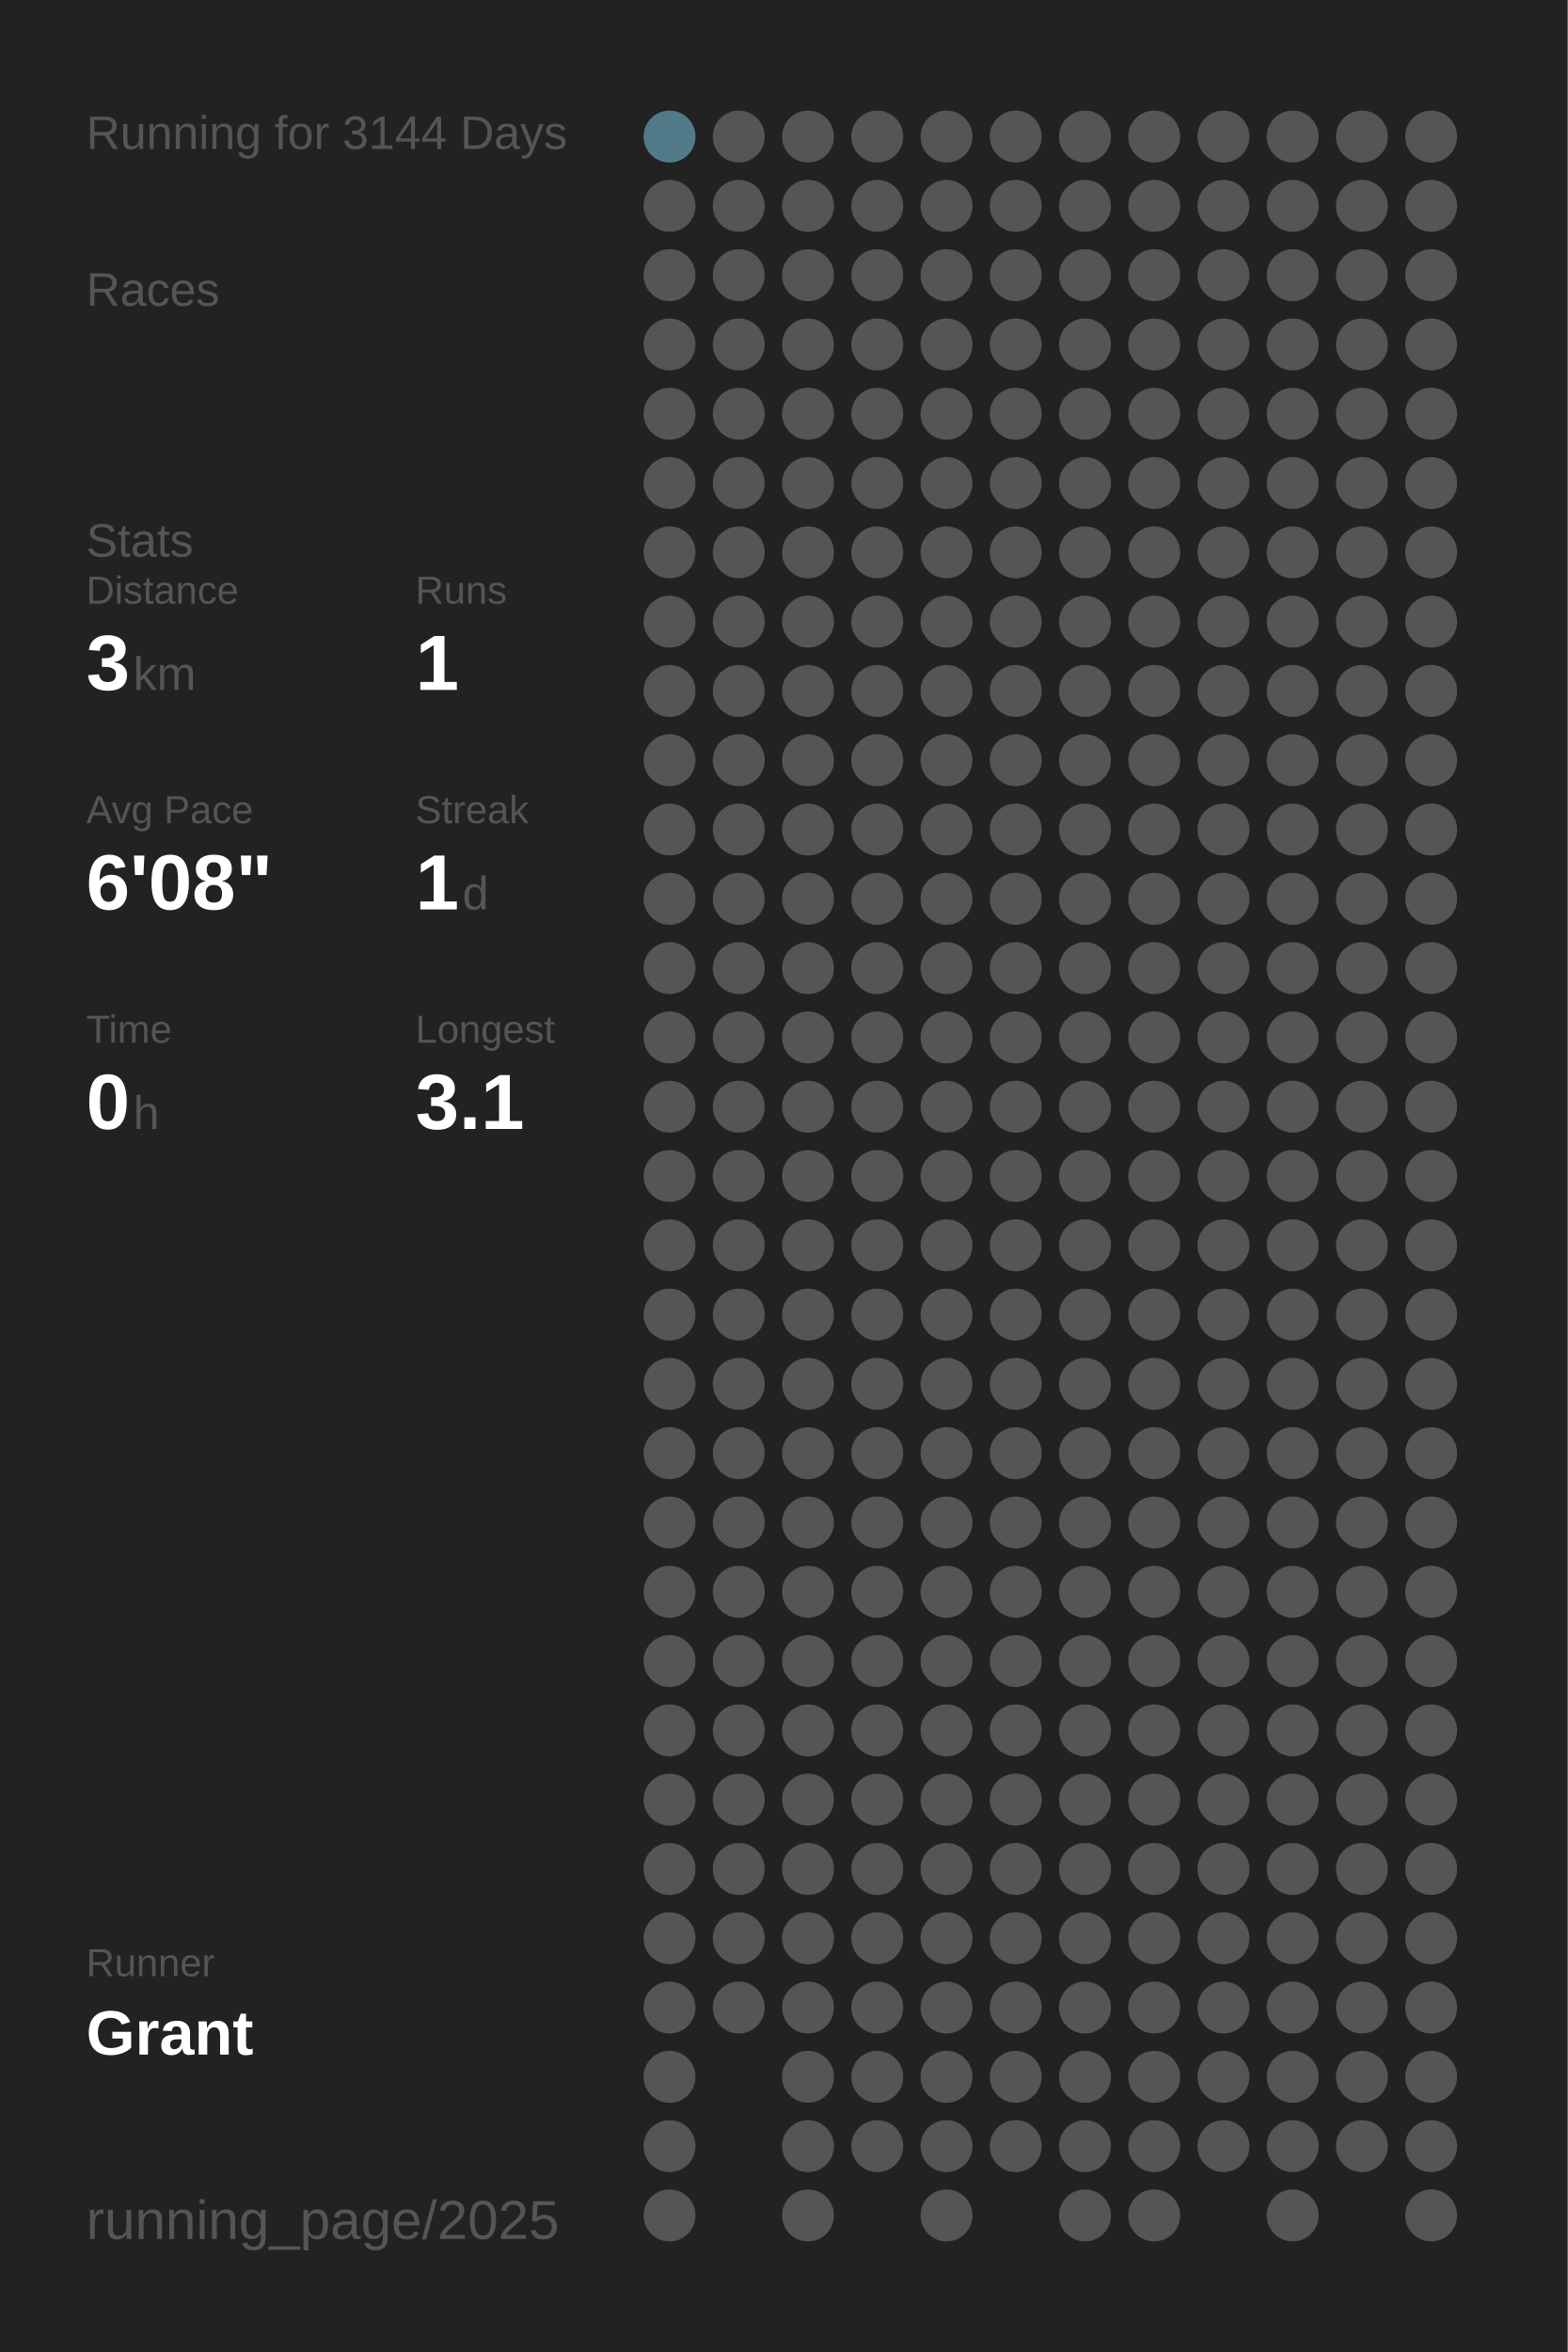
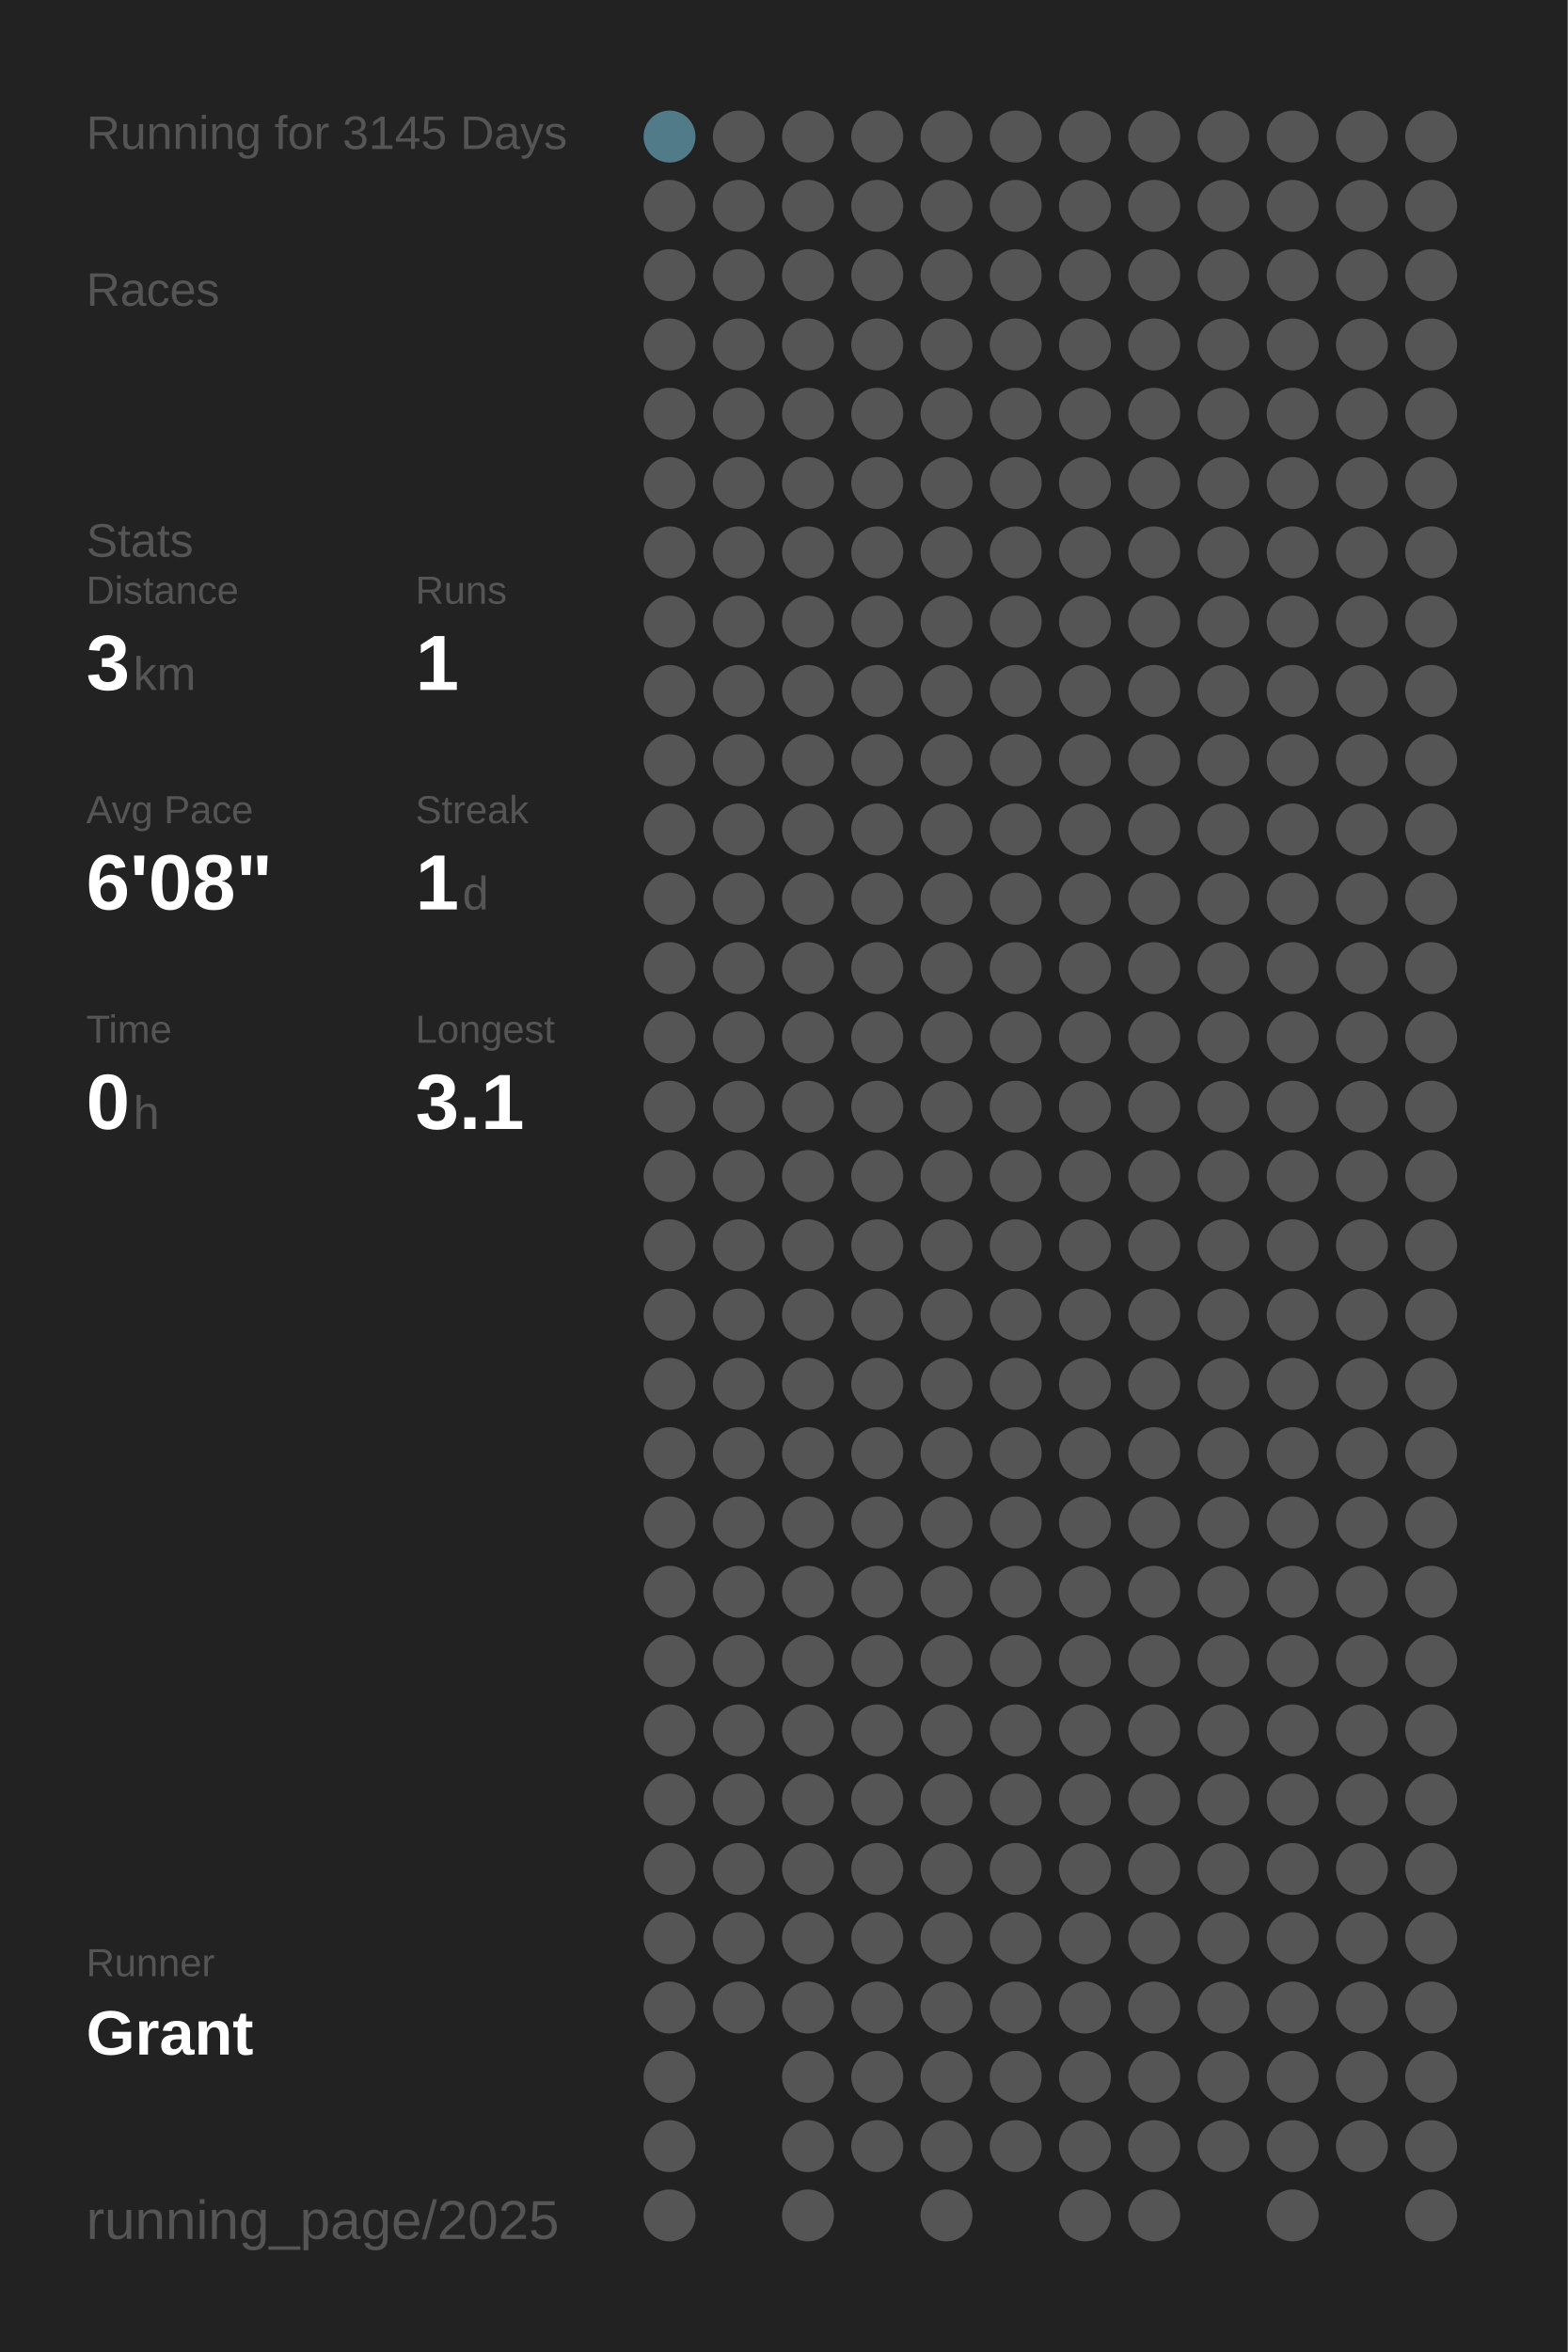
<svg xmlns="http://www.w3.org/2000/svg" baseProfile="full" height="300mm" version="1.1" viewBox="0,0,200,300" width="200mm">
  <defs />
  <rect fill="#222222" height="300" width="200" x="0" y="0" />
-   <text fill="#555555" style="font-size:6px; font-family:Arial;" x="11" y="19">Running for 3144 Days</text>
+   <text fill="#555555" style="font-size:6px; font-family:Arial;" x="11" y="19">Running for 3145 Days</text>
  <text fill="#555555" style="font-size:6px; font-family:Arial;" x="11" y="39">Races</text>
  <text fill="#555555" style="font-size:6px; font-family:Arial;" x="11" y="71">Stats</text>
  <text fill="#555555" style="font-size:5px; font-family:Arial;" x="11" y="77">Distance</text>
  <text fill="#FFFFFF" style="font-size:10px; font-family:Arial; font-weight:bold;" x="11" y="88">3</text>
  <text fill="#555555" style="font-size:6px; font-family:Arial;" x="17" y="88">km</text>
  <text fill="#555555" style="font-size:5px; font-family:Arial;" x="53" y="77">Runs</text>
  <text fill="#FFFFFF" style="font-size:10px; font-family:Arial; font-weight:bold;" x="53" y="88">1</text>
  <text fill="#555555" style="font-size:5px; font-family:Arial;" x="11" y="105">Avg Pace</text>
  <text fill="#FFFFFF" style="font-size:10px; font-family:Arial; font-weight:bold;" x="11" y="116">6'08"</text>
  <text fill="#555555" style="font-size:5px; font-family:Arial;" x="53" y="105">Streak</text>
  <text fill="#FFFFFF" style="font-size:10px; font-family:Arial; font-weight:bold;" x="53" y="116">1</text>
  <text fill="#555555" style="font-size:6px; font-family:Arial;" x="59" y="116">d</text>
  <text fill="#555555" style="font-size:5px; font-family:Arial;" x="11" y="133">Time</text>
  <text fill="#FFFFFF" style="font-size:10px; font-family:Arial; font-weight:bold;" x="11" y="144">0</text>
  <text fill="#555555" style="font-size:6px; font-family:Arial;" x="17" y="144">h</text>
  <text fill="#555555" style="font-size:5px; font-family:Arial;" x="53" y="133">Longest</text>
  <text fill="#FFFFFF" style="font-size:10px; font-family:Arial; font-weight:bold;" x="53" y="144">3.1</text>
  <text fill="#555555" style="font-size:5px; font-family:Arial;" x="11" y="252.065">Runner</text>
  <text fill="#FFFFFF" style="font-size:8px; font-family:Arial; font-weight:bold;" x="11" y="262.065">Grant</text>
  <text fill="#555555" style="font-size:7px; font-family:Arial;" x="11" y="285.581">running_page/2025</text>
  <circle cx="85.417" cy="17.419" fill="#527b89" r="3.312" />
  <circle cx="85.417" cy="26.258" fill="#555555" r="3.312" />
  <circle cx="85.417" cy="35.097" fill="#555555" r="3.312" />
  <circle cx="85.417" cy="43.935" fill="#555555" r="3.312" />
  <circle cx="85.417" cy="52.774" fill="#555555" r="3.312" />
  <circle cx="85.417" cy="61.613" fill="#555555" r="3.312" />
  <circle cx="85.417" cy="70.452" fill="#555555" r="3.312" />
  <circle cx="85.417" cy="79.29" fill="#555555" r="3.312" />
  <circle cx="85.417" cy="88.129" fill="#555555" r="3.312" />
  <circle cx="85.417" cy="96.968" fill="#555555" r="3.312" />
  <circle cx="85.417" cy="105.806" fill="#555555" r="3.312" />
  <circle cx="85.417" cy="114.645" fill="#555555" r="3.312" />
  <circle cx="85.417" cy="123.484" fill="#555555" r="3.312" />
  <circle cx="85.417" cy="132.323" fill="#555555" r="3.312" />
  <circle cx="85.417" cy="141.161" fill="#555555" r="3.312" />
  <circle cx="85.417" cy="150" fill="#555555" r="3.312" />
  <circle cx="85.417" cy="158.839" fill="#555555" r="3.312" />
  <circle cx="85.417" cy="167.677" fill="#555555" r="3.312" />
  <circle cx="85.417" cy="176.516" fill="#555555" r="3.312" />
  <circle cx="85.417" cy="185.355" fill="#555555" r="3.312" />
  <circle cx="85.417" cy="194.194" fill="#555555" r="3.312" />
  <circle cx="85.417" cy="203.032" fill="#555555" r="3.312" />
  <circle cx="85.417" cy="211.871" fill="#555555" r="3.312" />
  <circle cx="85.417" cy="220.71" fill="#555555" r="3.312" />
  <circle cx="85.417" cy="229.548" fill="#555555" r="3.312" />
  <circle cx="85.417" cy="238.387" fill="#555555" r="3.312" />
  <circle cx="85.417" cy="247.226" fill="#555555" r="3.312" />
  <circle cx="85.417" cy="256.065" fill="#555555" r="3.312" />
  <circle cx="85.417" cy="264.903" fill="#555555" r="3.312" />
  <circle cx="85.417" cy="273.742" fill="#555555" r="3.312" />
  <circle cx="85.417" cy="282.581" fill="#555555" r="3.312" />
  <circle cx="94.25" cy="17.419" fill="#555555" r="3.312" />
  <circle cx="94.25" cy="26.258" fill="#555555" r="3.312" />
  <circle cx="94.25" cy="35.097" fill="#555555" r="3.312" />
  <circle cx="94.25" cy="43.935" fill="#555555" r="3.312" />
  <circle cx="94.25" cy="52.774" fill="#555555" r="3.312" />
  <circle cx="94.25" cy="61.613" fill="#555555" r="3.312" />
  <circle cx="94.25" cy="70.452" fill="#555555" r="3.312" />
  <circle cx="94.25" cy="79.29" fill="#555555" r="3.312" />
  <circle cx="94.25" cy="88.129" fill="#555555" r="3.312" />
  <circle cx="94.25" cy="96.968" fill="#555555" r="3.312" />
  <circle cx="94.25" cy="105.806" fill="#555555" r="3.312" />
  <circle cx="94.25" cy="114.645" fill="#555555" r="3.312" />
  <circle cx="94.25" cy="123.484" fill="#555555" r="3.312" />
  <circle cx="94.25" cy="132.323" fill="#555555" r="3.312" />
  <circle cx="94.25" cy="141.161" fill="#555555" r="3.312" />
  <circle cx="94.25" cy="150" fill="#555555" r="3.312" />
  <circle cx="94.25" cy="158.839" fill="#555555" r="3.312" />
  <circle cx="94.25" cy="167.677" fill="#555555" r="3.312" />
  <circle cx="94.25" cy="176.516" fill="#555555" r="3.312" />
  <circle cx="94.25" cy="185.355" fill="#555555" r="3.312" />
  <circle cx="94.25" cy="194.194" fill="#555555" r="3.312" />
  <circle cx="94.25" cy="203.032" fill="#555555" r="3.312" />
  <circle cx="94.25" cy="211.871" fill="#555555" r="3.312" />
  <circle cx="94.25" cy="220.71" fill="#555555" r="3.312" />
  <circle cx="94.25" cy="229.548" fill="#555555" r="3.312" />
  <circle cx="94.25" cy="238.387" fill="#555555" r="3.312" />
  <circle cx="94.25" cy="247.226" fill="#555555" r="3.312" />
  <circle cx="94.25" cy="256.065" fill="#555555" r="3.312" />
  <circle cx="103.083" cy="17.419" fill="#555555" r="3.312" />
  <circle cx="103.083" cy="26.258" fill="#555555" r="3.312" />
  <circle cx="103.083" cy="35.097" fill="#555555" r="3.312" />
  <circle cx="103.083" cy="43.935" fill="#555555" r="3.312" />
  <circle cx="103.083" cy="52.774" fill="#555555" r="3.312" />
  <circle cx="103.083" cy="61.613" fill="#555555" r="3.312" />
  <circle cx="103.083" cy="70.452" fill="#555555" r="3.312" />
  <circle cx="103.083" cy="79.29" fill="#555555" r="3.312" />
  <circle cx="103.083" cy="88.129" fill="#555555" r="3.312" />
  <circle cx="103.083" cy="96.968" fill="#555555" r="3.312" />
  <circle cx="103.083" cy="105.806" fill="#555555" r="3.312" />
  <circle cx="103.083" cy="114.645" fill="#555555" r="3.312" />
  <circle cx="103.083" cy="123.484" fill="#555555" r="3.312" />
  <circle cx="103.083" cy="132.323" fill="#555555" r="3.312" />
  <circle cx="103.083" cy="141.161" fill="#555555" r="3.312" />
  <circle cx="103.083" cy="150" fill="#555555" r="3.312" />
  <circle cx="103.083" cy="158.839" fill="#555555" r="3.312" />
  <circle cx="103.083" cy="167.677" fill="#555555" r="3.312" />
  <circle cx="103.083" cy="176.516" fill="#555555" r="3.312" />
  <circle cx="103.083" cy="185.355" fill="#555555" r="3.312" />
  <circle cx="103.083" cy="194.194" fill="#555555" r="3.312" />
  <circle cx="103.083" cy="203.032" fill="#555555" r="3.312" />
  <circle cx="103.083" cy="211.871" fill="#555555" r="3.312" />
  <circle cx="103.083" cy="220.71" fill="#555555" r="3.312" />
  <circle cx="103.083" cy="229.548" fill="#555555" r="3.312" />
  <circle cx="103.083" cy="238.387" fill="#555555" r="3.312" />
  <circle cx="103.083" cy="247.226" fill="#555555" r="3.312" />
  <circle cx="103.083" cy="256.065" fill="#555555" r="3.312" />
  <circle cx="103.083" cy="264.903" fill="#555555" r="3.312" />
  <circle cx="103.083" cy="273.742" fill="#555555" r="3.312" />
  <circle cx="103.083" cy="282.581" fill="#555555" r="3.312" />
  <circle cx="111.917" cy="17.419" fill="#555555" r="3.312" />
  <circle cx="111.917" cy="26.258" fill="#555555" r="3.312" />
  <circle cx="111.917" cy="35.097" fill="#555555" r="3.312" />
  <circle cx="111.917" cy="43.935" fill="#555555" r="3.312" />
  <circle cx="111.917" cy="52.774" fill="#555555" r="3.312" />
  <circle cx="111.917" cy="61.613" fill="#555555" r="3.312" />
  <circle cx="111.917" cy="70.452" fill="#555555" r="3.312" />
  <circle cx="111.917" cy="79.29" fill="#555555" r="3.312" />
  <circle cx="111.917" cy="88.129" fill="#555555" r="3.312" />
  <circle cx="111.917" cy="96.968" fill="#555555" r="3.312" />
  <circle cx="111.917" cy="105.806" fill="#555555" r="3.312" />
  <circle cx="111.917" cy="114.645" fill="#555555" r="3.312" />
  <circle cx="111.917" cy="123.484" fill="#555555" r="3.312" />
  <circle cx="111.917" cy="132.323" fill="#555555" r="3.312" />
  <circle cx="111.917" cy="141.161" fill="#555555" r="3.312" />
  <circle cx="111.917" cy="150" fill="#555555" r="3.312" />
  <circle cx="111.917" cy="158.839" fill="#555555" r="3.312" />
  <circle cx="111.917" cy="167.677" fill="#555555" r="3.312" />
  <circle cx="111.917" cy="176.516" fill="#555555" r="3.312" />
  <circle cx="111.917" cy="185.355" fill="#555555" r="3.312" />
  <circle cx="111.917" cy="194.194" fill="#555555" r="3.312" />
  <circle cx="111.917" cy="203.032" fill="#555555" r="3.312" />
  <circle cx="111.917" cy="211.871" fill="#555555" r="3.312" />
  <circle cx="111.917" cy="220.71" fill="#555555" r="3.312" />
  <circle cx="111.917" cy="229.548" fill="#555555" r="3.312" />
  <circle cx="111.917" cy="238.387" fill="#555555" r="3.312" />
  <circle cx="111.917" cy="247.226" fill="#555555" r="3.312" />
  <circle cx="111.917" cy="256.065" fill="#555555" r="3.312" />
  <circle cx="111.917" cy="264.903" fill="#555555" r="3.312" />
  <circle cx="111.917" cy="273.742" fill="#555555" r="3.312" />
  <circle cx="120.75" cy="17.419" fill="#555555" r="3.312" />
  <circle cx="120.75" cy="26.258" fill="#555555" r="3.312" />
  <circle cx="120.75" cy="35.097" fill="#555555" r="3.312" />
  <circle cx="120.75" cy="43.935" fill="#555555" r="3.312" />
  <circle cx="120.75" cy="52.774" fill="#555555" r="3.312" />
  <circle cx="120.75" cy="61.613" fill="#555555" r="3.312" />
  <circle cx="120.75" cy="70.452" fill="#555555" r="3.312" />
  <circle cx="120.75" cy="79.29" fill="#555555" r="3.312" />
  <circle cx="120.75" cy="88.129" fill="#555555" r="3.312" />
  <circle cx="120.75" cy="96.968" fill="#555555" r="3.312" />
  <circle cx="120.75" cy="105.806" fill="#555555" r="3.312" />
  <circle cx="120.75" cy="114.645" fill="#555555" r="3.312" />
  <circle cx="120.75" cy="123.484" fill="#555555" r="3.312" />
  <circle cx="120.75" cy="132.323" fill="#555555" r="3.312" />
  <circle cx="120.75" cy="141.161" fill="#555555" r="3.312" />
  <circle cx="120.75" cy="150" fill="#555555" r="3.312" />
  <circle cx="120.75" cy="158.839" fill="#555555" r="3.312" />
  <circle cx="120.75" cy="167.677" fill="#555555" r="3.312" />
  <circle cx="120.75" cy="176.516" fill="#555555" r="3.312" />
  <circle cx="120.75" cy="185.355" fill="#555555" r="3.312" />
  <circle cx="120.75" cy="194.194" fill="#555555" r="3.312" />
  <circle cx="120.75" cy="203.032" fill="#555555" r="3.312" />
  <circle cx="120.75" cy="211.871" fill="#555555" r="3.312" />
  <circle cx="120.75" cy="220.71" fill="#555555" r="3.312" />
  <circle cx="120.75" cy="229.548" fill="#555555" r="3.312" />
  <circle cx="120.75" cy="238.387" fill="#555555" r="3.312" />
  <circle cx="120.75" cy="247.226" fill="#555555" r="3.312" />
  <circle cx="120.75" cy="256.065" fill="#555555" r="3.312" />
  <circle cx="120.75" cy="264.903" fill="#555555" r="3.312" />
  <circle cx="120.75" cy="273.742" fill="#555555" r="3.312" />
  <circle cx="120.75" cy="282.581" fill="#555555" r="3.312" />
  <circle cx="129.583" cy="17.419" fill="#555555" r="3.312" />
  <circle cx="129.583" cy="26.258" fill="#555555" r="3.312" />
  <circle cx="129.583" cy="35.097" fill="#555555" r="3.312" />
  <circle cx="129.583" cy="43.935" fill="#555555" r="3.312" />
  <circle cx="129.583" cy="52.774" fill="#555555" r="3.312" />
  <circle cx="129.583" cy="61.613" fill="#555555" r="3.312" />
  <circle cx="129.583" cy="70.452" fill="#555555" r="3.312" />
  <circle cx="129.583" cy="79.29" fill="#555555" r="3.312" />
  <circle cx="129.583" cy="88.129" fill="#555555" r="3.312" />
  <circle cx="129.583" cy="96.968" fill="#555555" r="3.312" />
  <circle cx="129.583" cy="105.806" fill="#555555" r="3.312" />
  <circle cx="129.583" cy="114.645" fill="#555555" r="3.312" />
  <circle cx="129.583" cy="123.484" fill="#555555" r="3.312" />
  <circle cx="129.583" cy="132.323" fill="#555555" r="3.312" />
  <circle cx="129.583" cy="141.161" fill="#555555" r="3.312" />
  <circle cx="129.583" cy="150" fill="#555555" r="3.312" />
  <circle cx="129.583" cy="158.839" fill="#555555" r="3.312" />
  <circle cx="129.583" cy="167.677" fill="#555555" r="3.312" />
  <circle cx="129.583" cy="176.516" fill="#555555" r="3.312" />
  <circle cx="129.583" cy="185.355" fill="#555555" r="3.312" />
  <circle cx="129.583" cy="194.194" fill="#555555" r="3.312" />
  <circle cx="129.583" cy="203.032" fill="#555555" r="3.312" />
  <circle cx="129.583" cy="211.871" fill="#555555" r="3.312" />
  <circle cx="129.583" cy="220.71" fill="#555555" r="3.312" />
  <circle cx="129.583" cy="229.548" fill="#555555" r="3.312" />
  <circle cx="129.583" cy="238.387" fill="#555555" r="3.312" />
  <circle cx="129.583" cy="247.226" fill="#555555" r="3.312" />
  <circle cx="129.583" cy="256.065" fill="#555555" r="3.312" />
  <circle cx="129.583" cy="264.903" fill="#555555" r="3.312" />
  <circle cx="129.583" cy="273.742" fill="#555555" r="3.312" />
  <circle cx="138.417" cy="17.419" fill="#555555" r="3.312" />
  <circle cx="138.417" cy="26.258" fill="#555555" r="3.312" />
  <circle cx="138.417" cy="35.097" fill="#555555" r="3.312" />
  <circle cx="138.417" cy="43.935" fill="#555555" r="3.312" />
  <circle cx="138.417" cy="52.774" fill="#555555" r="3.312" />
  <circle cx="138.417" cy="61.613" fill="#555555" r="3.312" />
  <circle cx="138.417" cy="70.452" fill="#555555" r="3.312" />
  <circle cx="138.417" cy="79.29" fill="#555555" r="3.312" />
  <circle cx="138.417" cy="88.129" fill="#555555" r="3.312" />
  <circle cx="138.417" cy="96.968" fill="#555555" r="3.312" />
  <circle cx="138.417" cy="105.806" fill="#555555" r="3.312" />
  <circle cx="138.417" cy="114.645" fill="#555555" r="3.312" />
  <circle cx="138.417" cy="123.484" fill="#555555" r="3.312" />
  <circle cx="138.417" cy="132.323" fill="#555555" r="3.312" />
  <circle cx="138.417" cy="141.161" fill="#555555" r="3.312" />
  <circle cx="138.417" cy="150" fill="#555555" r="3.312" />
  <circle cx="138.417" cy="158.839" fill="#555555" r="3.312" />
  <circle cx="138.417" cy="167.677" fill="#555555" r="3.312" />
  <circle cx="138.417" cy="176.516" fill="#555555" r="3.312" />
  <circle cx="138.417" cy="185.355" fill="#555555" r="3.312" />
  <circle cx="138.417" cy="194.194" fill="#555555" r="3.312" />
  <circle cx="138.417" cy="203.032" fill="#555555" r="3.312" />
  <circle cx="138.417" cy="211.871" fill="#555555" r="3.312" />
  <circle cx="138.417" cy="220.71" fill="#555555" r="3.312" />
  <circle cx="138.417" cy="229.548" fill="#555555" r="3.312" />
  <circle cx="138.417" cy="238.387" fill="#555555" r="3.312" />
  <circle cx="138.417" cy="247.226" fill="#555555" r="3.312" />
  <circle cx="138.417" cy="256.065" fill="#555555" r="3.312" />
  <circle cx="138.417" cy="264.903" fill="#555555" r="3.312" />
  <circle cx="138.417" cy="273.742" fill="#555555" r="3.312" />
  <circle cx="138.417" cy="282.581" fill="#555555" r="3.312" />
  <circle cx="147.25" cy="17.419" fill="#555555" r="3.312" />
  <circle cx="147.25" cy="26.258" fill="#555555" r="3.312" />
  <circle cx="147.25" cy="35.097" fill="#555555" r="3.312" />
  <circle cx="147.25" cy="43.935" fill="#555555" r="3.312" />
  <circle cx="147.25" cy="52.774" fill="#555555" r="3.312" />
  <circle cx="147.25" cy="61.613" fill="#555555" r="3.312" />
  <circle cx="147.25" cy="70.452" fill="#555555" r="3.312" />
  <circle cx="147.25" cy="79.29" fill="#555555" r="3.312" />
  <circle cx="147.25" cy="88.129" fill="#555555" r="3.312" />
  <circle cx="147.25" cy="96.968" fill="#555555" r="3.312" />
  <circle cx="147.25" cy="105.806" fill="#555555" r="3.312" />
  <circle cx="147.25" cy="114.645" fill="#555555" r="3.312" />
  <circle cx="147.25" cy="123.484" fill="#555555" r="3.312" />
  <circle cx="147.25" cy="132.323" fill="#555555" r="3.312" />
  <circle cx="147.25" cy="141.161" fill="#555555" r="3.312" />
  <circle cx="147.25" cy="150" fill="#555555" r="3.312" />
  <circle cx="147.25" cy="158.839" fill="#555555" r="3.312" />
  <circle cx="147.25" cy="167.677" fill="#555555" r="3.312" />
  <circle cx="147.25" cy="176.516" fill="#555555" r="3.312" />
  <circle cx="147.25" cy="185.355" fill="#555555" r="3.312" />
  <circle cx="147.25" cy="194.194" fill="#555555" r="3.312" />
  <circle cx="147.25" cy="203.032" fill="#555555" r="3.312" />
  <circle cx="147.25" cy="211.871" fill="#555555" r="3.312" />
  <circle cx="147.25" cy="220.71" fill="#555555" r="3.312" />
  <circle cx="147.25" cy="229.548" fill="#555555" r="3.312" />
  <circle cx="147.25" cy="238.387" fill="#555555" r="3.312" />
  <circle cx="147.25" cy="247.226" fill="#555555" r="3.312" />
  <circle cx="147.25" cy="256.065" fill="#555555" r="3.312" />
  <circle cx="147.25" cy="264.903" fill="#555555" r="3.312" />
  <circle cx="147.25" cy="273.742" fill="#555555" r="3.312" />
  <circle cx="147.25" cy="282.581" fill="#555555" r="3.312" />
  <circle cx="156.083" cy="17.419" fill="#555555" r="3.312" />
  <circle cx="156.083" cy="26.258" fill="#555555" r="3.312" />
  <circle cx="156.083" cy="35.097" fill="#555555" r="3.312" />
  <circle cx="156.083" cy="43.935" fill="#555555" r="3.312" />
  <circle cx="156.083" cy="52.774" fill="#555555" r="3.312" />
  <circle cx="156.083" cy="61.613" fill="#555555" r="3.312" />
  <circle cx="156.083" cy="70.452" fill="#555555" r="3.312" />
  <circle cx="156.083" cy="79.29" fill="#555555" r="3.312" />
  <circle cx="156.083" cy="88.129" fill="#555555" r="3.312" />
  <circle cx="156.083" cy="96.968" fill="#555555" r="3.312" />
  <circle cx="156.083" cy="105.806" fill="#555555" r="3.312" />
  <circle cx="156.083" cy="114.645" fill="#555555" r="3.312" />
  <circle cx="156.083" cy="123.484" fill="#555555" r="3.312" />
  <circle cx="156.083" cy="132.323" fill="#555555" r="3.312" />
  <circle cx="156.083" cy="141.161" fill="#555555" r="3.312" />
  <circle cx="156.083" cy="150" fill="#555555" r="3.312" />
  <circle cx="156.083" cy="158.839" fill="#555555" r="3.312" />
  <circle cx="156.083" cy="167.677" fill="#555555" r="3.312" />
  <circle cx="156.083" cy="176.516" fill="#555555" r="3.312" />
  <circle cx="156.083" cy="185.355" fill="#555555" r="3.312" />
  <circle cx="156.083" cy="194.194" fill="#555555" r="3.312" />
  <circle cx="156.083" cy="203.032" fill="#555555" r="3.312" />
  <circle cx="156.083" cy="211.871" fill="#555555" r="3.312" />
  <circle cx="156.083" cy="220.71" fill="#555555" r="3.312" />
  <circle cx="156.083" cy="229.548" fill="#555555" r="3.312" />
  <circle cx="156.083" cy="238.387" fill="#555555" r="3.312" />
  <circle cx="156.083" cy="247.226" fill="#555555" r="3.312" />
  <circle cx="156.083" cy="256.065" fill="#555555" r="3.312" />
  <circle cx="156.083" cy="264.903" fill="#555555" r="3.312" />
  <circle cx="156.083" cy="273.742" fill="#555555" r="3.312" />
  <circle cx="164.917" cy="17.419" fill="#555555" r="3.312" />
  <circle cx="164.917" cy="26.258" fill="#555555" r="3.312" />
  <circle cx="164.917" cy="35.097" fill="#555555" r="3.312" />
  <circle cx="164.917" cy="43.935" fill="#555555" r="3.312" />
  <circle cx="164.917" cy="52.774" fill="#555555" r="3.312" />
  <circle cx="164.917" cy="61.613" fill="#555555" r="3.312" />
  <circle cx="164.917" cy="70.452" fill="#555555" r="3.312" />
  <circle cx="164.917" cy="79.29" fill="#555555" r="3.312" />
  <circle cx="164.917" cy="88.129" fill="#555555" r="3.312" />
  <circle cx="164.917" cy="96.968" fill="#555555" r="3.312" />
  <circle cx="164.917" cy="105.806" fill="#555555" r="3.312" />
  <circle cx="164.917" cy="114.645" fill="#555555" r="3.312" />
  <circle cx="164.917" cy="123.484" fill="#555555" r="3.312" />
  <circle cx="164.917" cy="132.323" fill="#555555" r="3.312" />
  <circle cx="164.917" cy="141.161" fill="#555555" r="3.312" />
  <circle cx="164.917" cy="150" fill="#555555" r="3.312" />
  <circle cx="164.917" cy="158.839" fill="#555555" r="3.312" />
  <circle cx="164.917" cy="167.677" fill="#555555" r="3.312" />
  <circle cx="164.917" cy="176.516" fill="#555555" r="3.312" />
  <circle cx="164.917" cy="185.355" fill="#555555" r="3.312" />
  <circle cx="164.917" cy="194.194" fill="#555555" r="3.312" />
  <circle cx="164.917" cy="203.032" fill="#555555" r="3.312" />
  <circle cx="164.917" cy="211.871" fill="#555555" r="3.312" />
  <circle cx="164.917" cy="220.71" fill="#555555" r="3.312" />
  <circle cx="164.917" cy="229.548" fill="#555555" r="3.312" />
  <circle cx="164.917" cy="238.387" fill="#555555" r="3.312" />
  <circle cx="164.917" cy="247.226" fill="#555555" r="3.312" />
  <circle cx="164.917" cy="256.065" fill="#555555" r="3.312" />
  <circle cx="164.917" cy="264.903" fill="#555555" r="3.312" />
  <circle cx="164.917" cy="273.742" fill="#555555" r="3.312" />
  <circle cx="164.917" cy="282.581" fill="#555555" r="3.312" />
  <circle cx="173.75" cy="17.419" fill="#555555" r="3.312" />
  <circle cx="173.75" cy="26.258" fill="#555555" r="3.312" />
  <circle cx="173.75" cy="35.097" fill="#555555" r="3.312" />
  <circle cx="173.75" cy="43.935" fill="#555555" r="3.312" />
  <circle cx="173.75" cy="52.774" fill="#555555" r="3.312" />
  <circle cx="173.75" cy="61.613" fill="#555555" r="3.312" />
  <circle cx="173.75" cy="70.452" fill="#555555" r="3.312" />
  <circle cx="173.75" cy="79.29" fill="#555555" r="3.312" />
  <circle cx="173.75" cy="88.129" fill="#555555" r="3.312" />
  <circle cx="173.75" cy="96.968" fill="#555555" r="3.312" />
  <circle cx="173.75" cy="105.806" fill="#555555" r="3.312" />
  <circle cx="173.75" cy="114.645" fill="#555555" r="3.312" />
  <circle cx="173.75" cy="123.484" fill="#555555" r="3.312" />
  <circle cx="173.75" cy="132.323" fill="#555555" r="3.312" />
  <circle cx="173.75" cy="141.161" fill="#555555" r="3.312" />
  <circle cx="173.75" cy="150" fill="#555555" r="3.312" />
  <circle cx="173.75" cy="158.839" fill="#555555" r="3.312" />
  <circle cx="173.75" cy="167.677" fill="#555555" r="3.312" />
  <circle cx="173.75" cy="176.516" fill="#555555" r="3.312" />
  <circle cx="173.75" cy="185.355" fill="#555555" r="3.312" />
  <circle cx="173.75" cy="194.194" fill="#555555" r="3.312" />
  <circle cx="173.75" cy="203.032" fill="#555555" r="3.312" />
  <circle cx="173.75" cy="211.871" fill="#555555" r="3.312" />
  <circle cx="173.75" cy="220.71" fill="#555555" r="3.312" />
  <circle cx="173.75" cy="229.548" fill="#555555" r="3.312" />
  <circle cx="173.75" cy="238.387" fill="#555555" r="3.312" />
  <circle cx="173.75" cy="247.226" fill="#555555" r="3.312" />
  <circle cx="173.75" cy="256.065" fill="#555555" r="3.312" />
  <circle cx="173.75" cy="264.903" fill="#555555" r="3.312" />
  <circle cx="173.75" cy="273.742" fill="#555555" r="3.312" />
  <circle cx="182.583" cy="17.419" fill="#555555" r="3.312" />
  <circle cx="182.583" cy="26.258" fill="#555555" r="3.312" />
  <circle cx="182.583" cy="35.097" fill="#555555" r="3.312" />
  <circle cx="182.583" cy="43.935" fill="#555555" r="3.312" />
  <circle cx="182.583" cy="52.774" fill="#555555" r="3.312" />
  <circle cx="182.583" cy="61.613" fill="#555555" r="3.312" />
  <circle cx="182.583" cy="70.452" fill="#555555" r="3.312" />
  <circle cx="182.583" cy="79.29" fill="#555555" r="3.312" />
  <circle cx="182.583" cy="88.129" fill="#555555" r="3.312" />
  <circle cx="182.583" cy="96.968" fill="#555555" r="3.312" />
  <circle cx="182.583" cy="105.806" fill="#555555" r="3.312" />
  <circle cx="182.583" cy="114.645" fill="#555555" r="3.312" />
  <circle cx="182.583" cy="123.484" fill="#555555" r="3.312" />
  <circle cx="182.583" cy="132.323" fill="#555555" r="3.312" />
  <circle cx="182.583" cy="141.161" fill="#555555" r="3.312" />
  <circle cx="182.583" cy="150" fill="#555555" r="3.312" />
  <circle cx="182.583" cy="158.839" fill="#555555" r="3.312" />
  <circle cx="182.583" cy="167.677" fill="#555555" r="3.312" />
  <circle cx="182.583" cy="176.516" fill="#555555" r="3.312" />
  <circle cx="182.583" cy="185.355" fill="#555555" r="3.312" />
  <circle cx="182.583" cy="194.194" fill="#555555" r="3.312" />
  <circle cx="182.583" cy="203.032" fill="#555555" r="3.312" />
  <circle cx="182.583" cy="211.871" fill="#555555" r="3.312" />
  <circle cx="182.583" cy="220.71" fill="#555555" r="3.312" />
  <circle cx="182.583" cy="229.548" fill="#555555" r="3.312" />
  <circle cx="182.583" cy="238.387" fill="#555555" r="3.312" />
  <circle cx="182.583" cy="247.226" fill="#555555" r="3.312" />
  <circle cx="182.583" cy="256.065" fill="#555555" r="3.312" />
  <circle cx="182.583" cy="264.903" fill="#555555" r="3.312" />
  <circle cx="182.583" cy="273.742" fill="#555555" r="3.312" />
  <circle cx="182.583" cy="282.581" fill="#555555" r="3.312" />
</svg>
